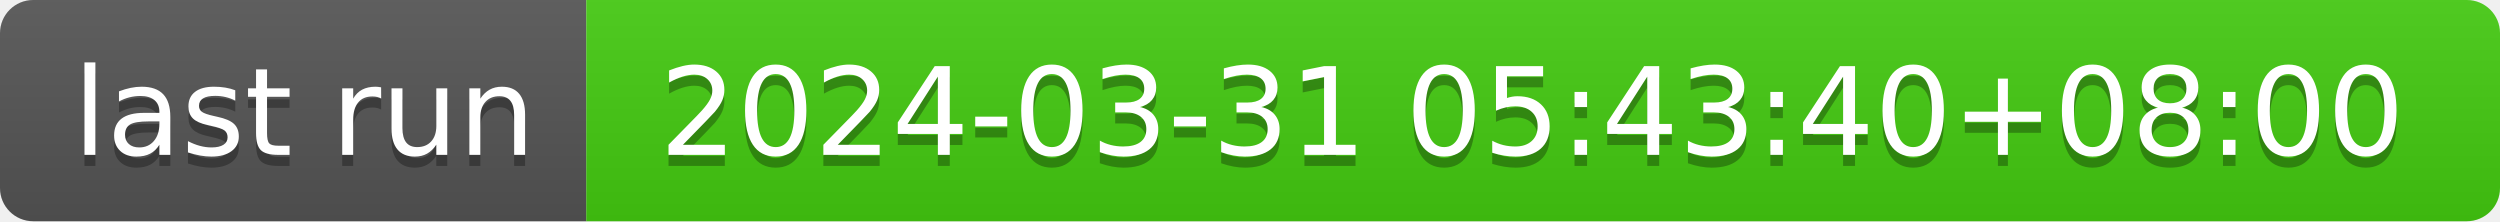
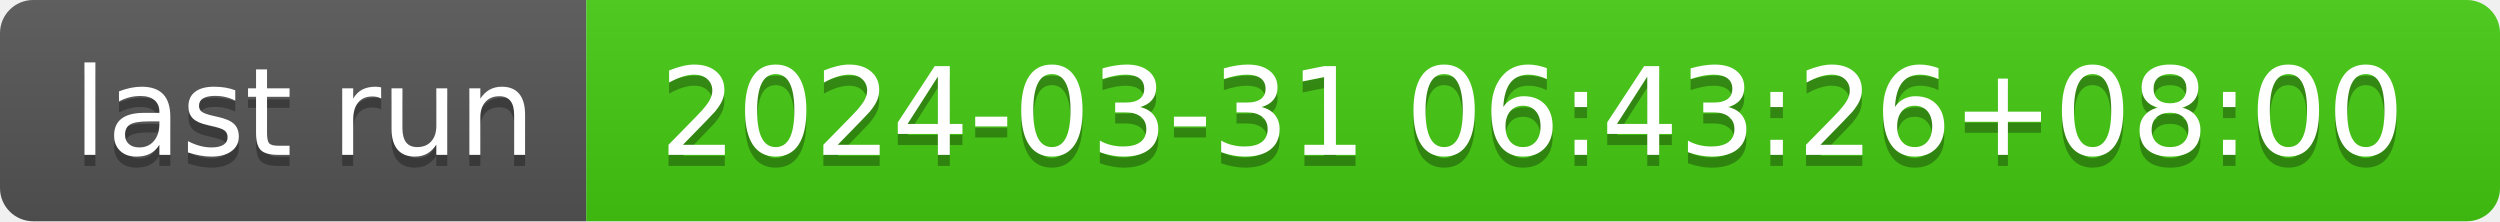
- <svg xmlns="http://www.w3.org/2000/svg" width="226" height="20" role="img" aria-label="last run: 2024-03-31 05:43:40+08:00">
+ <svg xmlns="http://www.w3.org/2000/svg" width="226" height="20" role="img" aria-label="last run: 2024-03-31 06:43:26+08:00">
  <linearGradient id="s" x2="0" y2="100%">
    <stop offset="0" stop-color="#bbb" stop-opacity=".1" />
    <stop offset="1" stop-opacity=".1" />
  </linearGradient>
  <clipPath id="r">
    <rect width="226" height="20" rx="3" fill="#fff" />
  </clipPath>
  <g clip-path="url(#r)">
    <rect width="53" height="20" fill="#555" />
    <rect x="53" width="173" height="20" fill="#4c1" />
    <rect width="226" height="20" fill="url(#s)" />
  </g>
  <g fill="#fff" text-anchor="middle" font-family="Verdana,Geneva,DejaVu Sans,sans-serif" text-rendering="geometricPrecision" font-size="110">
    <text aria-hidden="true" x="275" y="150" fill="#010101" fill-opacity=".3" transform="scale(.1)" textLength="430">last run</text>
    <text x="275" y="140" transform="scale(.1)" fill="#fff" textLength="430">last run</text>
-     <text aria-hidden="true" x="1385" y="150" fill="#010101" fill-opacity=".3" transform="scale(.1)" textLength="1630">2024-03-31 05:43:40+08:00</text>
-     <text x="1385" y="140" transform="scale(.1)" fill="#fff" textLength="1630">2024-03-31 05:43:40+08:00</text>
+     <text aria-hidden="true" x="1385" y="150" fill="#010101" fill-opacity=".3" transform="scale(.1)" textLength="1630">2024-03-31 06:43:26+08:00</text>
+     <text x="1385" y="140" transform="scale(.1)" fill="#fff" textLength="1630">2024-03-31 06:43:26+08:00</text>
  </g>
</svg>
